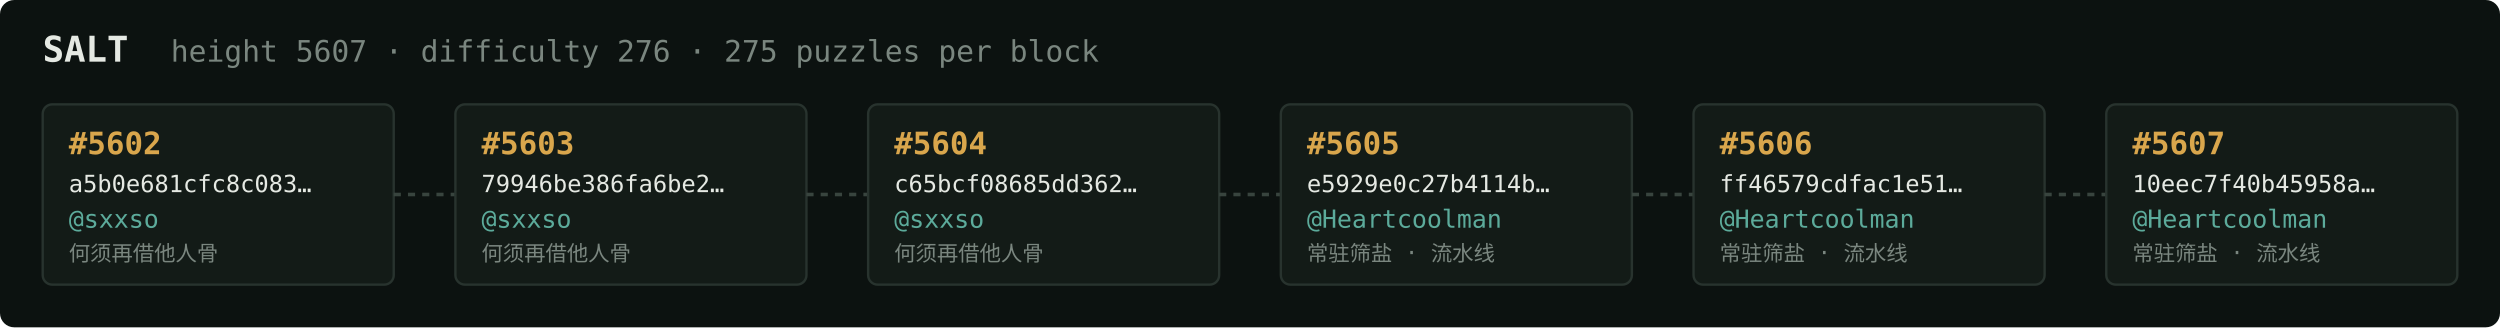
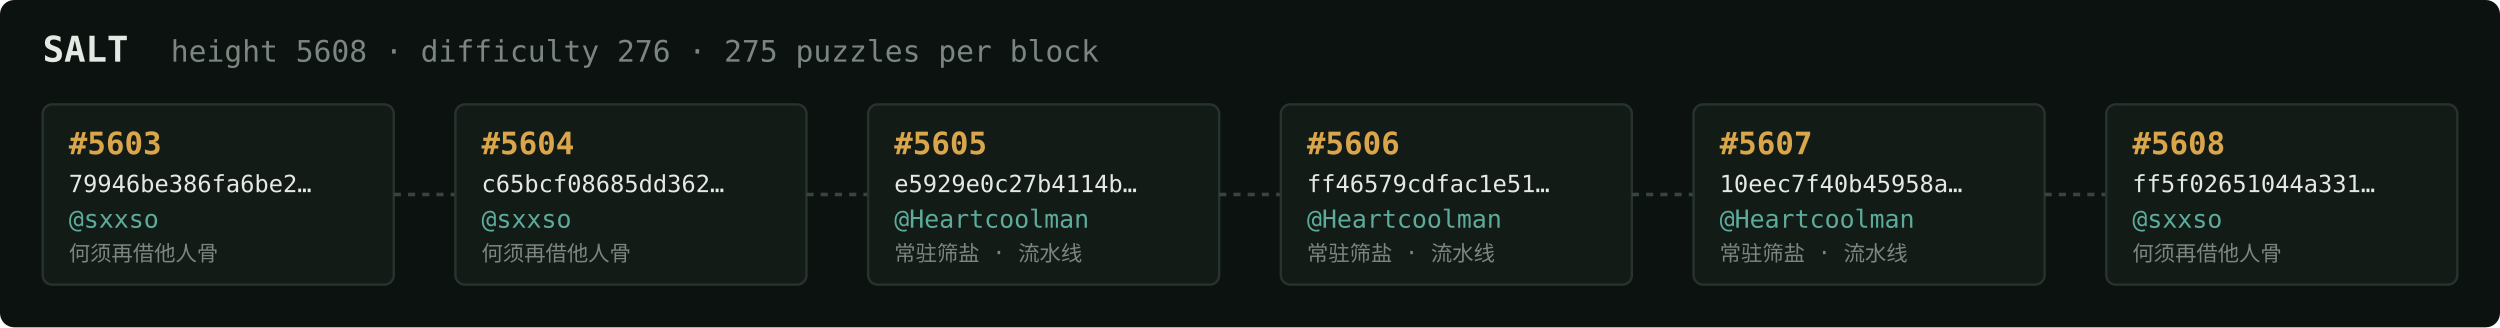
<svg xmlns="http://www.w3.org/2000/svg" width="1054" height="138" viewBox="0 0 1054 138" font-family="ui-monospace,SFMono-Regular,Menlo,monospace">
  <rect fill="#0c1210" width="1054" height="138" rx="6" />
  <text x="18" y="26" fill="#e5e9e3" font-size="15" font-weight="700">SALT</text>
-   <text x="72" y="26" fill="#7a867f" font-size="12.5">height 5607 · difficulty 276 · 275 puzzles per block</text>
+   <text x="72" y="26" fill="#7a867f" font-size="12.5">height 5608 · difficulty 276 · 275 puzzles per block</text>
  <rect x="18" y="44" width="148" height="76" rx="4" fill="#131b17" stroke="#28332e" stroke-width="1" />
-   <text x="29" y="65" fill="#d9a64c" font-size="13" font-weight="700">#5602</text>
-   <text x="29" y="81" fill="#e5e9e3" font-size="10">a5b0e681cfc8c083…</text>
+   <text x="29" y="65" fill="#d9a64c" font-size="13" font-weight="700">#5603</text>
+   <text x="29" y="81" fill="#e5e9e3" font-size="10">79946be386fa6be2…</text>
  <text x="29" y="96" fill="#5cab9b" font-size="10.5">@sxxso</text>
  <text x="29" y="110" fill="#7a867f" font-size="9">何须再借他人骨</text>
  <line x1="166" y1="82.0" x2="192" y2="82.0" stroke="#38443e" stroke-width="1.5" stroke-dasharray="3 3" />
  <rect x="192" y="44" width="148" height="76" rx="4" fill="#131b17" stroke="#28332e" stroke-width="1" />
-   <text x="203" y="65" fill="#d9a64c" font-size="13" font-weight="700">#5603</text>
-   <text x="203" y="81" fill="#e5e9e3" font-size="10">79946be386fa6be2…</text>
+   <text x="203" y="65" fill="#d9a64c" font-size="13" font-weight="700">#5604</text>
+   <text x="203" y="81" fill="#e5e9e3" font-size="10">c65bcf08685dd362…</text>
  <text x="203" y="96" fill="#5cab9b" font-size="10.5">@sxxso</text>
  <text x="203" y="110" fill="#7a867f" font-size="9">何须再借他人骨</text>
  <line x1="340" y1="82.0" x2="366" y2="82.0" stroke="#38443e" stroke-width="1.5" stroke-dasharray="3 3" />
  <rect x="366" y="44" width="148" height="76" rx="4" fill="#131b17" stroke="#28332e" stroke-width="1" />
-   <text x="377" y="65" fill="#d9a64c" font-size="13" font-weight="700">#5604</text>
-   <text x="377" y="81" fill="#e5e9e3" font-size="10">c65bcf08685dd362…</text>
-   <text x="377" y="96" fill="#5cab9b" font-size="10.5">@sxxso</text>
-   <text x="377" y="110" fill="#7a867f" font-size="9">何须再借他人骨</text>
+   <text x="377" y="65" fill="#d9a64c" font-size="13" font-weight="700">#5605</text>
+   <text x="377" y="81" fill="#e5e9e3" font-size="10">e5929e0c27b4114b…</text>
+   <text x="377" y="96" fill="#5cab9b" font-size="10.5">@Heartcoolman</text>
+   <text x="377" y="110" fill="#7a867f" font-size="9">常驻筛盐 · 流水线</text>
  <line x1="514" y1="82.0" x2="540" y2="82.0" stroke="#38443e" stroke-width="1.5" stroke-dasharray="3 3" />
  <rect x="540" y="44" width="148" height="76" rx="4" fill="#131b17" stroke="#28332e" stroke-width="1" />
-   <text x="551" y="65" fill="#d9a64c" font-size="13" font-weight="700">#5605</text>
-   <text x="551" y="81" fill="#e5e9e3" font-size="10">e5929e0c27b4114b…</text>
+   <text x="551" y="65" fill="#d9a64c" font-size="13" font-weight="700">#5606</text>
+   <text x="551" y="81" fill="#e5e9e3" font-size="10">ff46579cdfac1e51…</text>
  <text x="551" y="96" fill="#5cab9b" font-size="10.5">@Heartcoolman</text>
  <text x="551" y="110" fill="#7a867f" font-size="9">常驻筛盐 · 流水线</text>
  <line x1="688" y1="82.0" x2="714" y2="82.0" stroke="#38443e" stroke-width="1.5" stroke-dasharray="3 3" />
  <rect x="714" y="44" width="148" height="76" rx="4" fill="#131b17" stroke="#28332e" stroke-width="1" />
-   <text x="725" y="65" fill="#d9a64c" font-size="13" font-weight="700">#5606</text>
-   <text x="725" y="81" fill="#e5e9e3" font-size="10">ff46579cdfac1e51…</text>
+   <text x="725" y="65" fill="#d9a64c" font-size="13" font-weight="700">#5607</text>
+   <text x="725" y="81" fill="#e5e9e3" font-size="10">10eec7f40b45958a…</text>
  <text x="725" y="96" fill="#5cab9b" font-size="10.5">@Heartcoolman</text>
  <text x="725" y="110" fill="#7a867f" font-size="9">常驻筛盐 · 流水线</text>
  <line x1="862" y1="82.0" x2="888" y2="82.0" stroke="#38443e" stroke-width="1.5" stroke-dasharray="3 3" />
  <rect x="888" y="44" width="148" height="76" rx="4" fill="#131b17" stroke="#28332e" stroke-width="1" />
-   <text x="899" y="65" fill="#d9a64c" font-size="13" font-weight="700">#5607</text>
-   <text x="899" y="81" fill="#e5e9e3" font-size="10">10eec7f40b45958a…</text>
-   <text x="899" y="96" fill="#5cab9b" font-size="10.5">@Heartcoolman</text>
-   <text x="899" y="110" fill="#7a867f" font-size="9">常驻筛盐 · 流水线</text>
+   <text x="899" y="65" fill="#d9a64c" font-size="13" font-weight="700">#5608</text>
+   <text x="899" y="81" fill="#e5e9e3" font-size="10">ff5f02651044a331…</text>
+   <text x="899" y="96" fill="#5cab9b" font-size="10.5">@sxxso</text>
+   <text x="899" y="110" fill="#7a867f" font-size="9">何须再借他人骨</text>
</svg>
